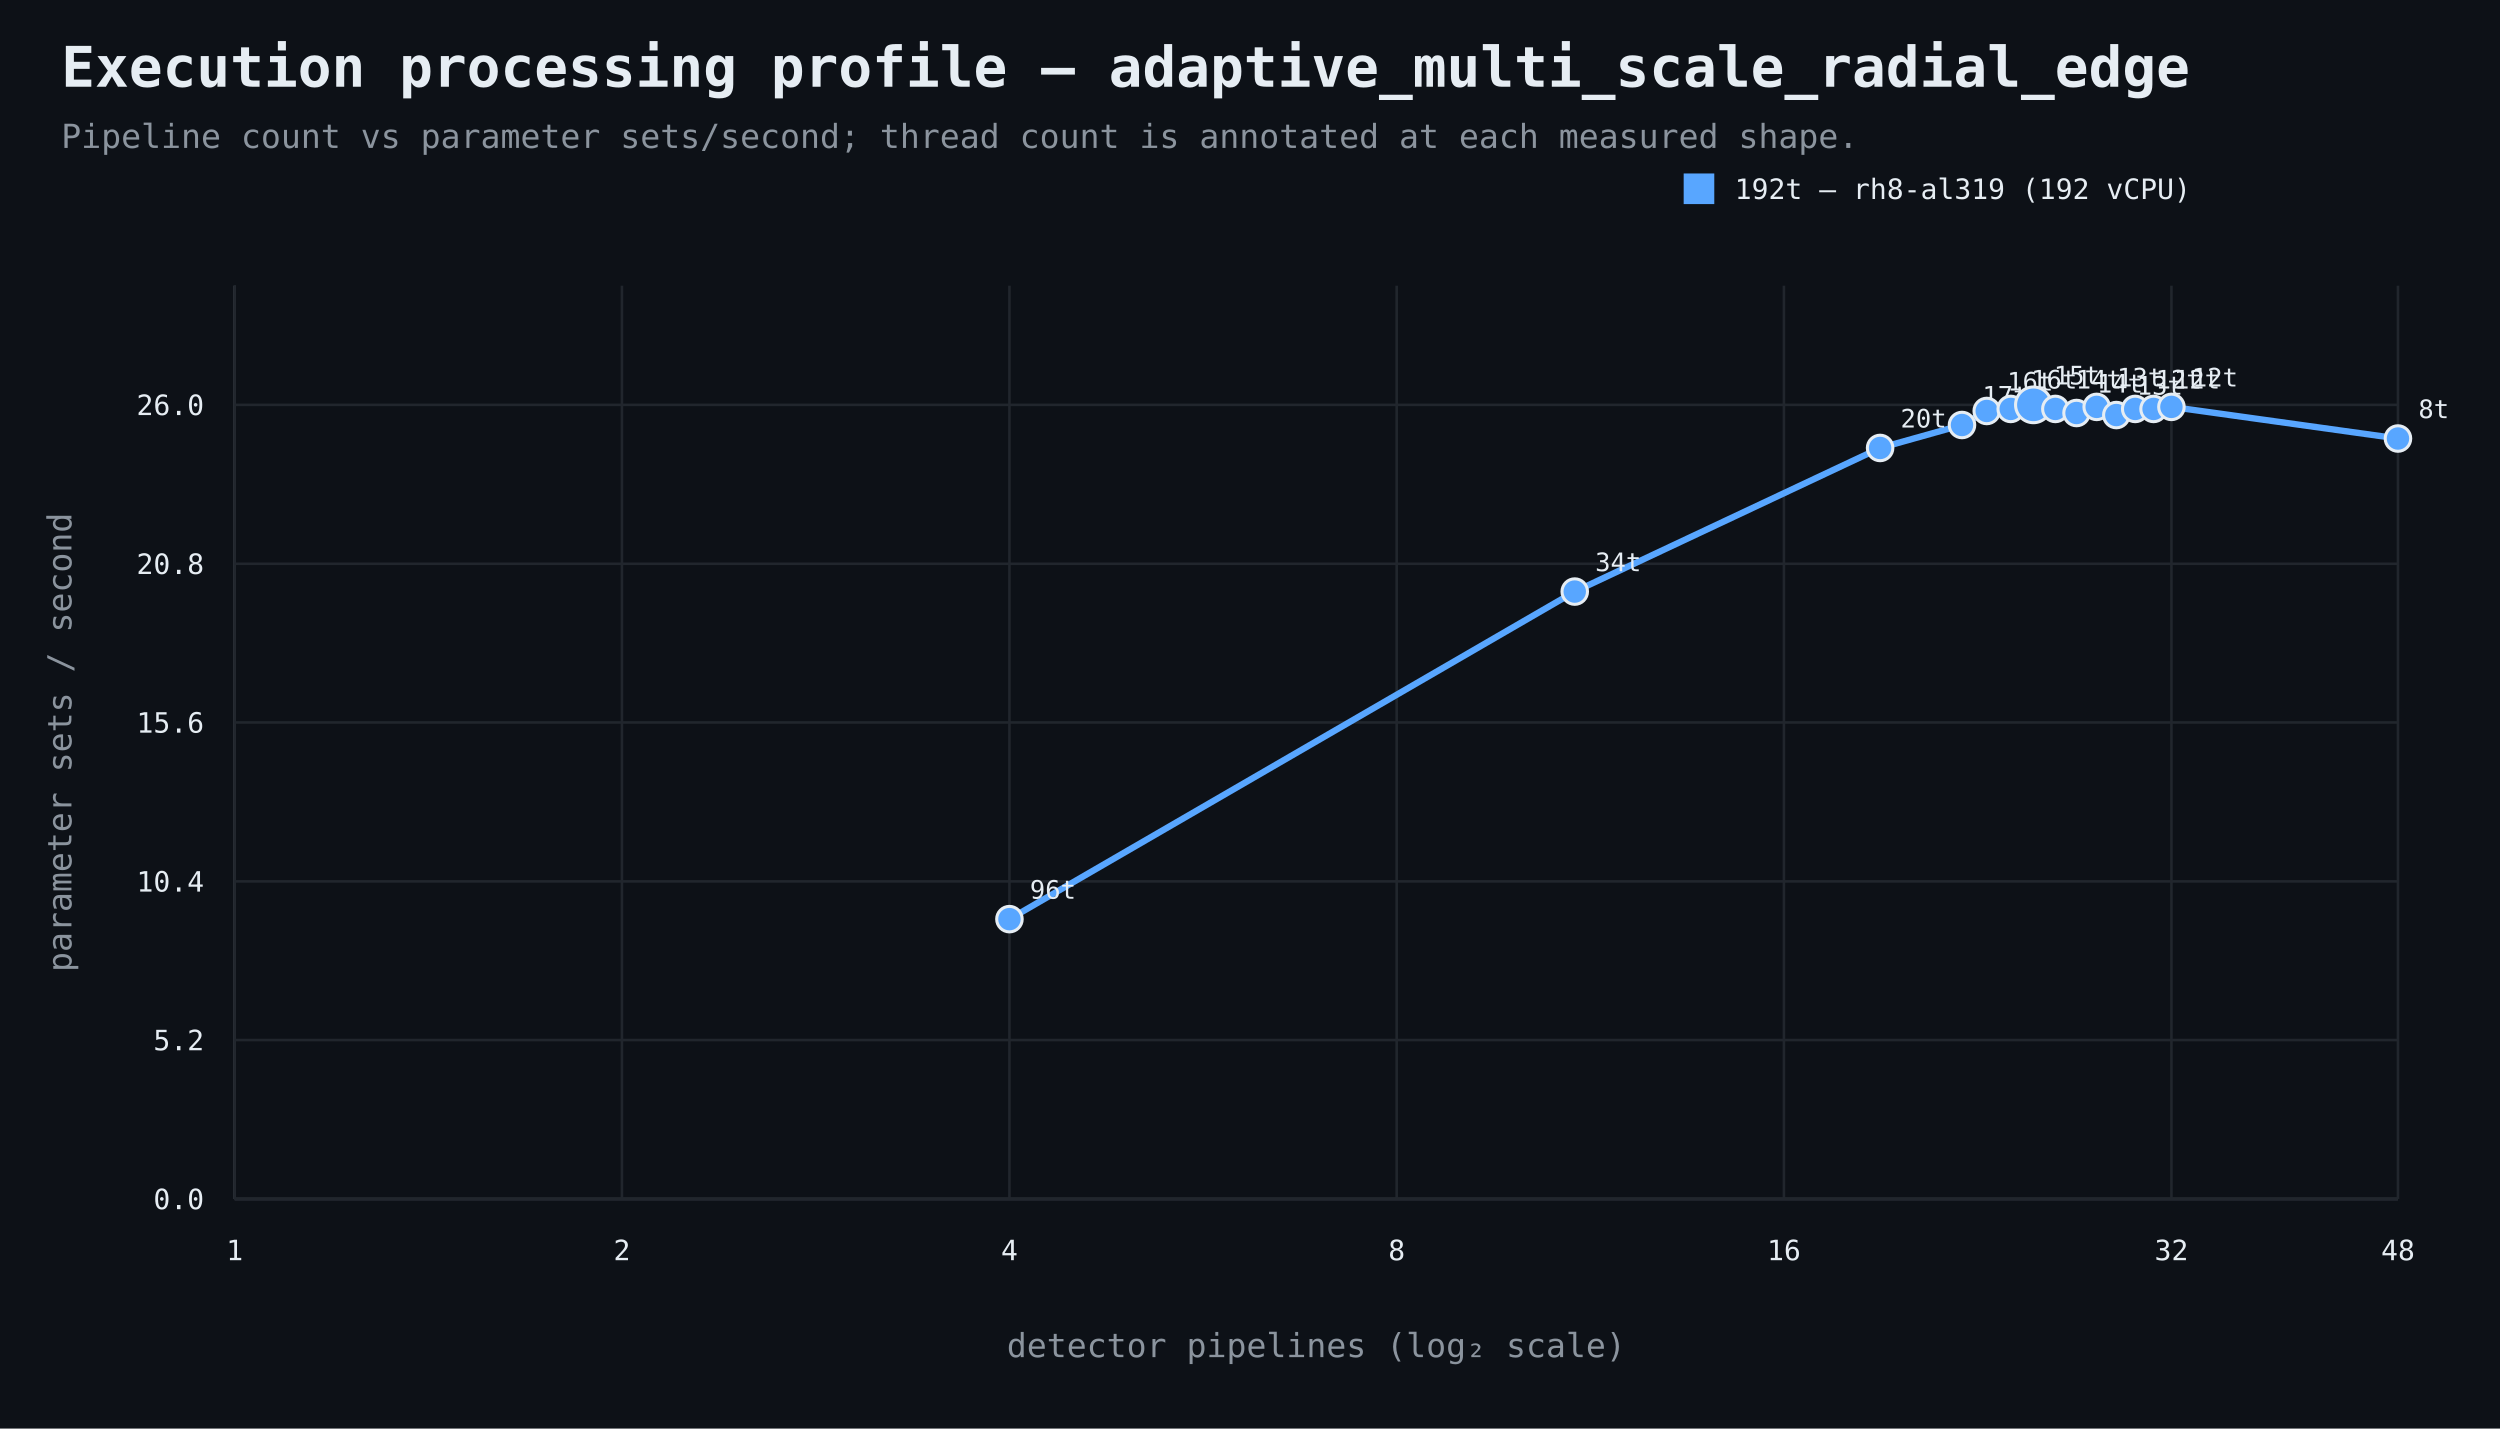
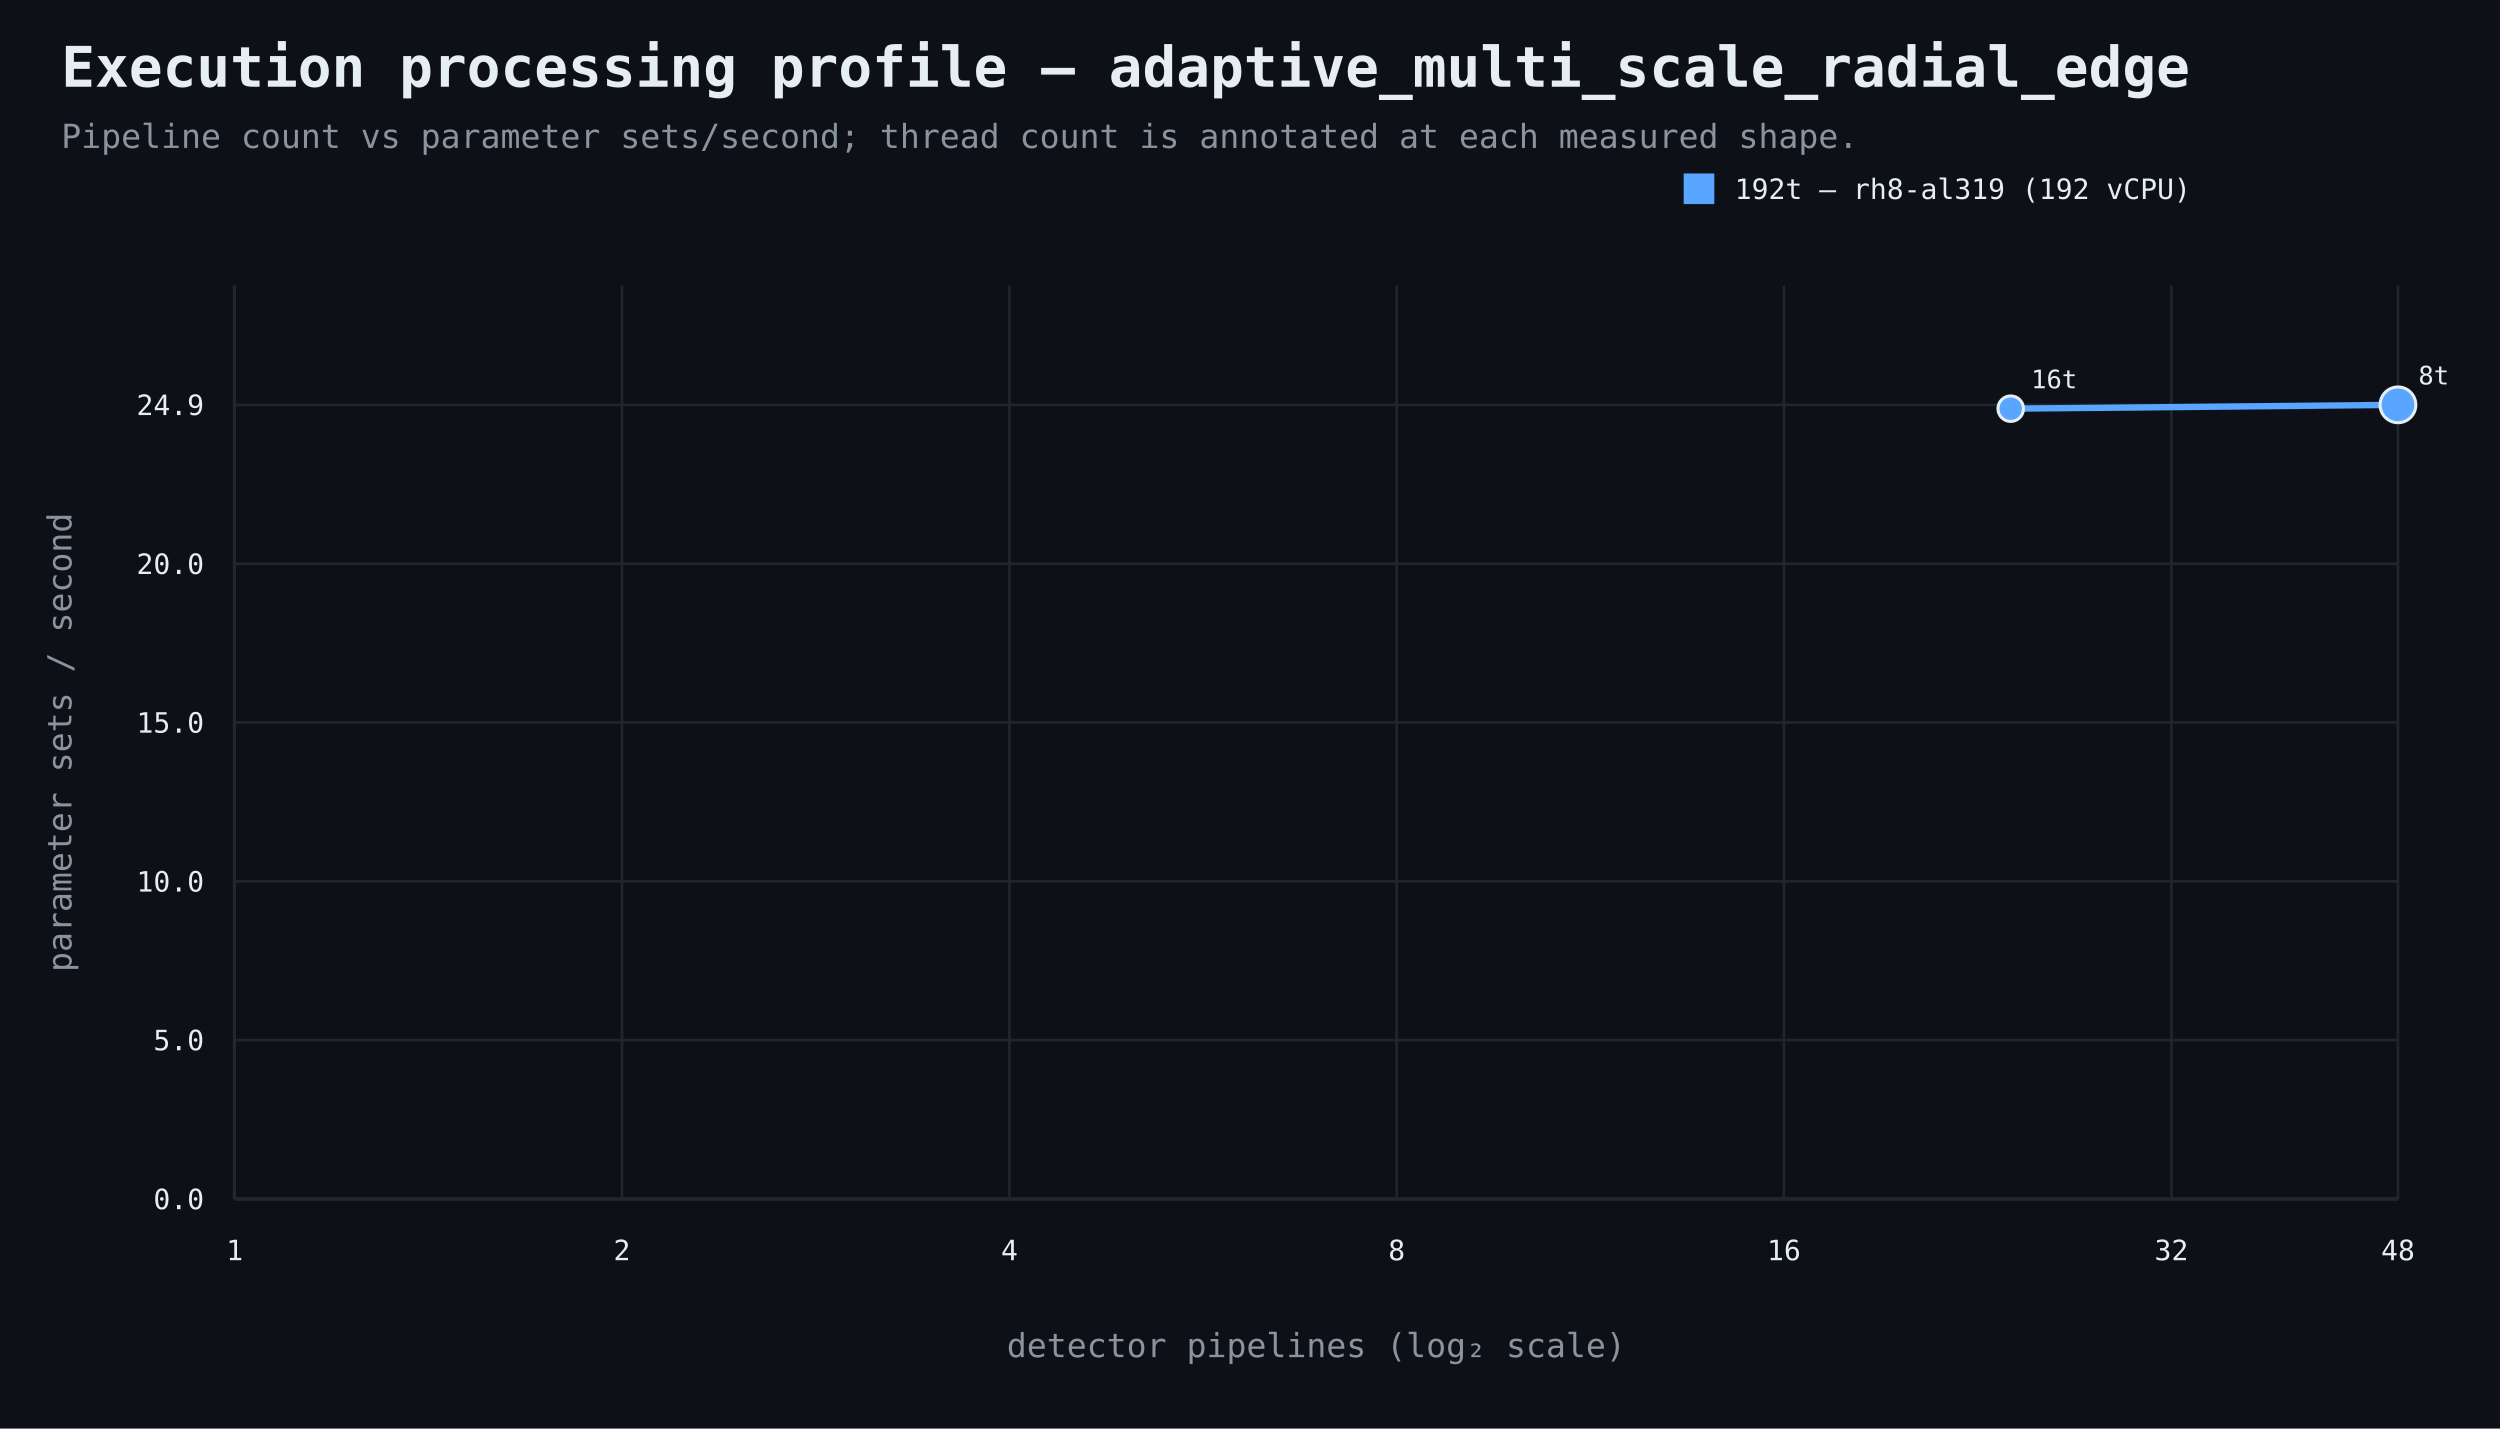
<svg xmlns="http://www.w3.org/2000/svg" width="980" height="560" viewBox="0 0 980 560">
  <rect width="100%" height="100%" fill="#0d1117" />
  <style>text{font-family:ui-monospace,SFMono-Regular,Consolas,monospace;fill:#e6edf3}.muted{fill:#8b949e}.axis{stroke:#484f58;stroke-width:1}.grid{stroke:#21262d;stroke-width:1}.point{stroke:#e6edf3;stroke-width:1.2}</style>
  <text x="24" y="34" font-size="22" font-weight="700">Execution processing profile — adaptive_multi_scale_radial_edge</text>
  <text x="24" y="58" font-size="13" class="muted">Pipeline count vs parameter sets/second; thread count is annotated at each measured shape.</text>
  <line x1="92" y1="470" x2="940" y2="470" class="axis" />
  <line x1="92" y1="112" x2="92" y2="470" class="axis" />
  <line x1="92" y1="470.0" x2="940" y2="470.0" class="grid" />
  <text x="80" y="474.0" text-anchor="end" font-size="11">0.0</text>
  <line x1="92" y1="407.7" x2="940" y2="407.7" class="grid" />
-   <text x="80" y="411.7" text-anchor="end" font-size="11">5.2</text>
+   <text x="80" y="411.7" text-anchor="end" font-size="11">5.0</text>
  <line x1="92" y1="345.5" x2="940" y2="345.5" class="grid" />
-   <text x="80" y="349.5" text-anchor="end" font-size="11">10.4</text>
+   <text x="80" y="349.5" text-anchor="end" font-size="11">10.0</text>
  <line x1="92" y1="283.2" x2="940" y2="283.2" class="grid" />
-   <text x="80" y="287.2" text-anchor="end" font-size="11">15.6</text>
+   <text x="80" y="287.2" text-anchor="end" font-size="11">15.0</text>
  <line x1="92" y1="221.0" x2="940" y2="221.0" class="grid" />
-   <text x="80" y="225.0" text-anchor="end" font-size="11">20.8</text>
+   <text x="80" y="225.0" text-anchor="end" font-size="11">20.0</text>
  <line x1="92" y1="158.7" x2="940" y2="158.7" class="grid" />
-   <text x="80" y="162.7" text-anchor="end" font-size="11">26.0</text>
+   <text x="80" y="162.7" text-anchor="end" font-size="11">24.9</text>
  <line x1="92.0" y1="112" x2="92.0" y2="470" class="grid" />
  <text x="92.0" y="494" text-anchor="middle" font-size="11">1</text>
  <line x1="243.8" y1="112" x2="243.8" y2="470" class="grid" />
  <text x="243.8" y="494" text-anchor="middle" font-size="11">2</text>
  <line x1="395.7" y1="112" x2="395.7" y2="470" class="grid" />
  <text x="395.7" y="494" text-anchor="middle" font-size="11">4</text>
  <line x1="547.5" y1="112" x2="547.5" y2="470" class="grid" />
  <text x="547.5" y="494" text-anchor="middle" font-size="11">8</text>
  <line x1="699.3" y1="112" x2="699.3" y2="470" class="grid" />
  <text x="699.3" y="494" text-anchor="middle" font-size="11">16</text>
  <line x1="851.2" y1="112" x2="851.2" y2="470" class="grid" />
  <text x="851.2" y="494" text-anchor="middle" font-size="11">32</text>
  <line x1="940.0" y1="112" x2="940.0" y2="470" class="grid" />
  <text x="940.0" y="494" text-anchor="middle" font-size="11">48</text>
  <text x="516.0" y="532" text-anchor="middle" font-size="13" class="muted">detector pipelines (log₂ scale)</text>
  <text x="28" y="291.0" text-anchor="middle" font-size="13" class="muted" transform="rotate(-90 28 291.0)">parameter sets / second</text>
-   <path d="M 395.7 360.3 L 617.3 231.9 L 737.0 175.6 L 769.1 166.6 L 778.8 161.1 L 788.2 160.3 L 797.1 158.7 L 805.7 160.3 L 814.0 161.9 L 821.9 159.5 L 829.6 162.7 L 837.0 160.3 L 844.2 160.3 L 851.2 159.5 L 940.0 171.9" fill="none" stroke="#58a6ff" stroke-width="2.5" />
-   <circle cx="395.7" cy="360.3" r="5" fill="#58a6ff" class="point" />
-   <text x="403.7" y="352.3" text-anchor="start" font-size="10">96t</text>
-   <circle cx="617.3" cy="231.9" r="5" fill="#58a6ff" class="point" />
-   <text x="625.3" y="223.9" text-anchor="start" font-size="10">34t</text>
-   <circle cx="737.0" cy="175.6" r="5" fill="#58a6ff" class="point" />
-   <text x="745.0" y="167.6" text-anchor="start" font-size="10">20t</text>
-   <circle cx="769.1" cy="166.6" r="5" fill="#58a6ff" class="point" />
-   <text x="777.1" y="158.6" text-anchor="start" font-size="10">17t</text>
-   <circle cx="778.8" cy="161.1" r="5" fill="#58a6ff" class="point" />
-   <text x="786.8" y="153.1" text-anchor="start" font-size="10">16t</text>
-   <circle cx="788.2" cy="160.3" r="5" fill="#58a6ff" class="point" />
-   <text x="796.2" y="152.3" text-anchor="start" font-size="10">16t</text>
-   <circle cx="797.1" cy="158.7" r="7" fill="#58a6ff" class="point" />
-   <text x="805.1" y="150.7" text-anchor="start" font-size="10">15t</text>
-   <circle cx="805.7" cy="160.3" r="5" fill="#58a6ff" class="point" />
-   <text x="813.7" y="152.3" text-anchor="start" font-size="10">14t</text>
-   <circle cx="814.0" cy="161.9" r="5" fill="#58a6ff" class="point" />
-   <text x="822.0" y="153.9" text-anchor="start" font-size="10">14t</text>
-   <circle cx="821.9" cy="159.5" r="5" fill="#58a6ff" class="point" />
-   <text x="829.9" y="151.5" text-anchor="start" font-size="10">13t</text>
-   <circle cx="829.6" cy="162.7" r="5" fill="#58a6ff" class="point" />
-   <text x="837.6" y="154.7" text-anchor="start" font-size="10">13t</text>
-   <circle cx="837.0" cy="160.3" r="5" fill="#58a6ff" class="point" />
-   <text x="845.0" y="152.3" text-anchor="start" font-size="10">12t</text>
-   <circle cx="844.2" cy="160.3" r="5" fill="#58a6ff" class="point" />
-   <text x="852.2" y="152.3" text-anchor="start" font-size="10">12t</text>
-   <circle cx="851.2" cy="159.5" r="5" fill="#58a6ff" class="point" />
-   <text x="859.2" y="151.5" text-anchor="start" font-size="10">12t</text>
-   <circle cx="940.0" cy="171.9" r="5" fill="#58a6ff" class="point" />
-   <text x="948.0" y="163.9" text-anchor="start" font-size="10">8t</text>
+   <path d="M 788.2 160.2 L 940.0 158.7" fill="none" stroke="#58a6ff" stroke-width="2.5" />
+   <circle cx="788.2" cy="160.2" r="5" fill="#58a6ff" class="point" />
+   <text x="796.2" y="152.2" text-anchor="start" font-size="10">16t</text>
+   <circle cx="940.0" cy="158.7" r="7" fill="#58a6ff" class="point" />
+   <text x="948.0" y="150.7" text-anchor="start" font-size="10">8t</text>
  <rect x="660" y="68" width="12" height="12" fill="#58a6ff" />
  <text x="680" y="78" font-size="11">192t — rh8-al319 (192 vCPU)</text>
</svg>
